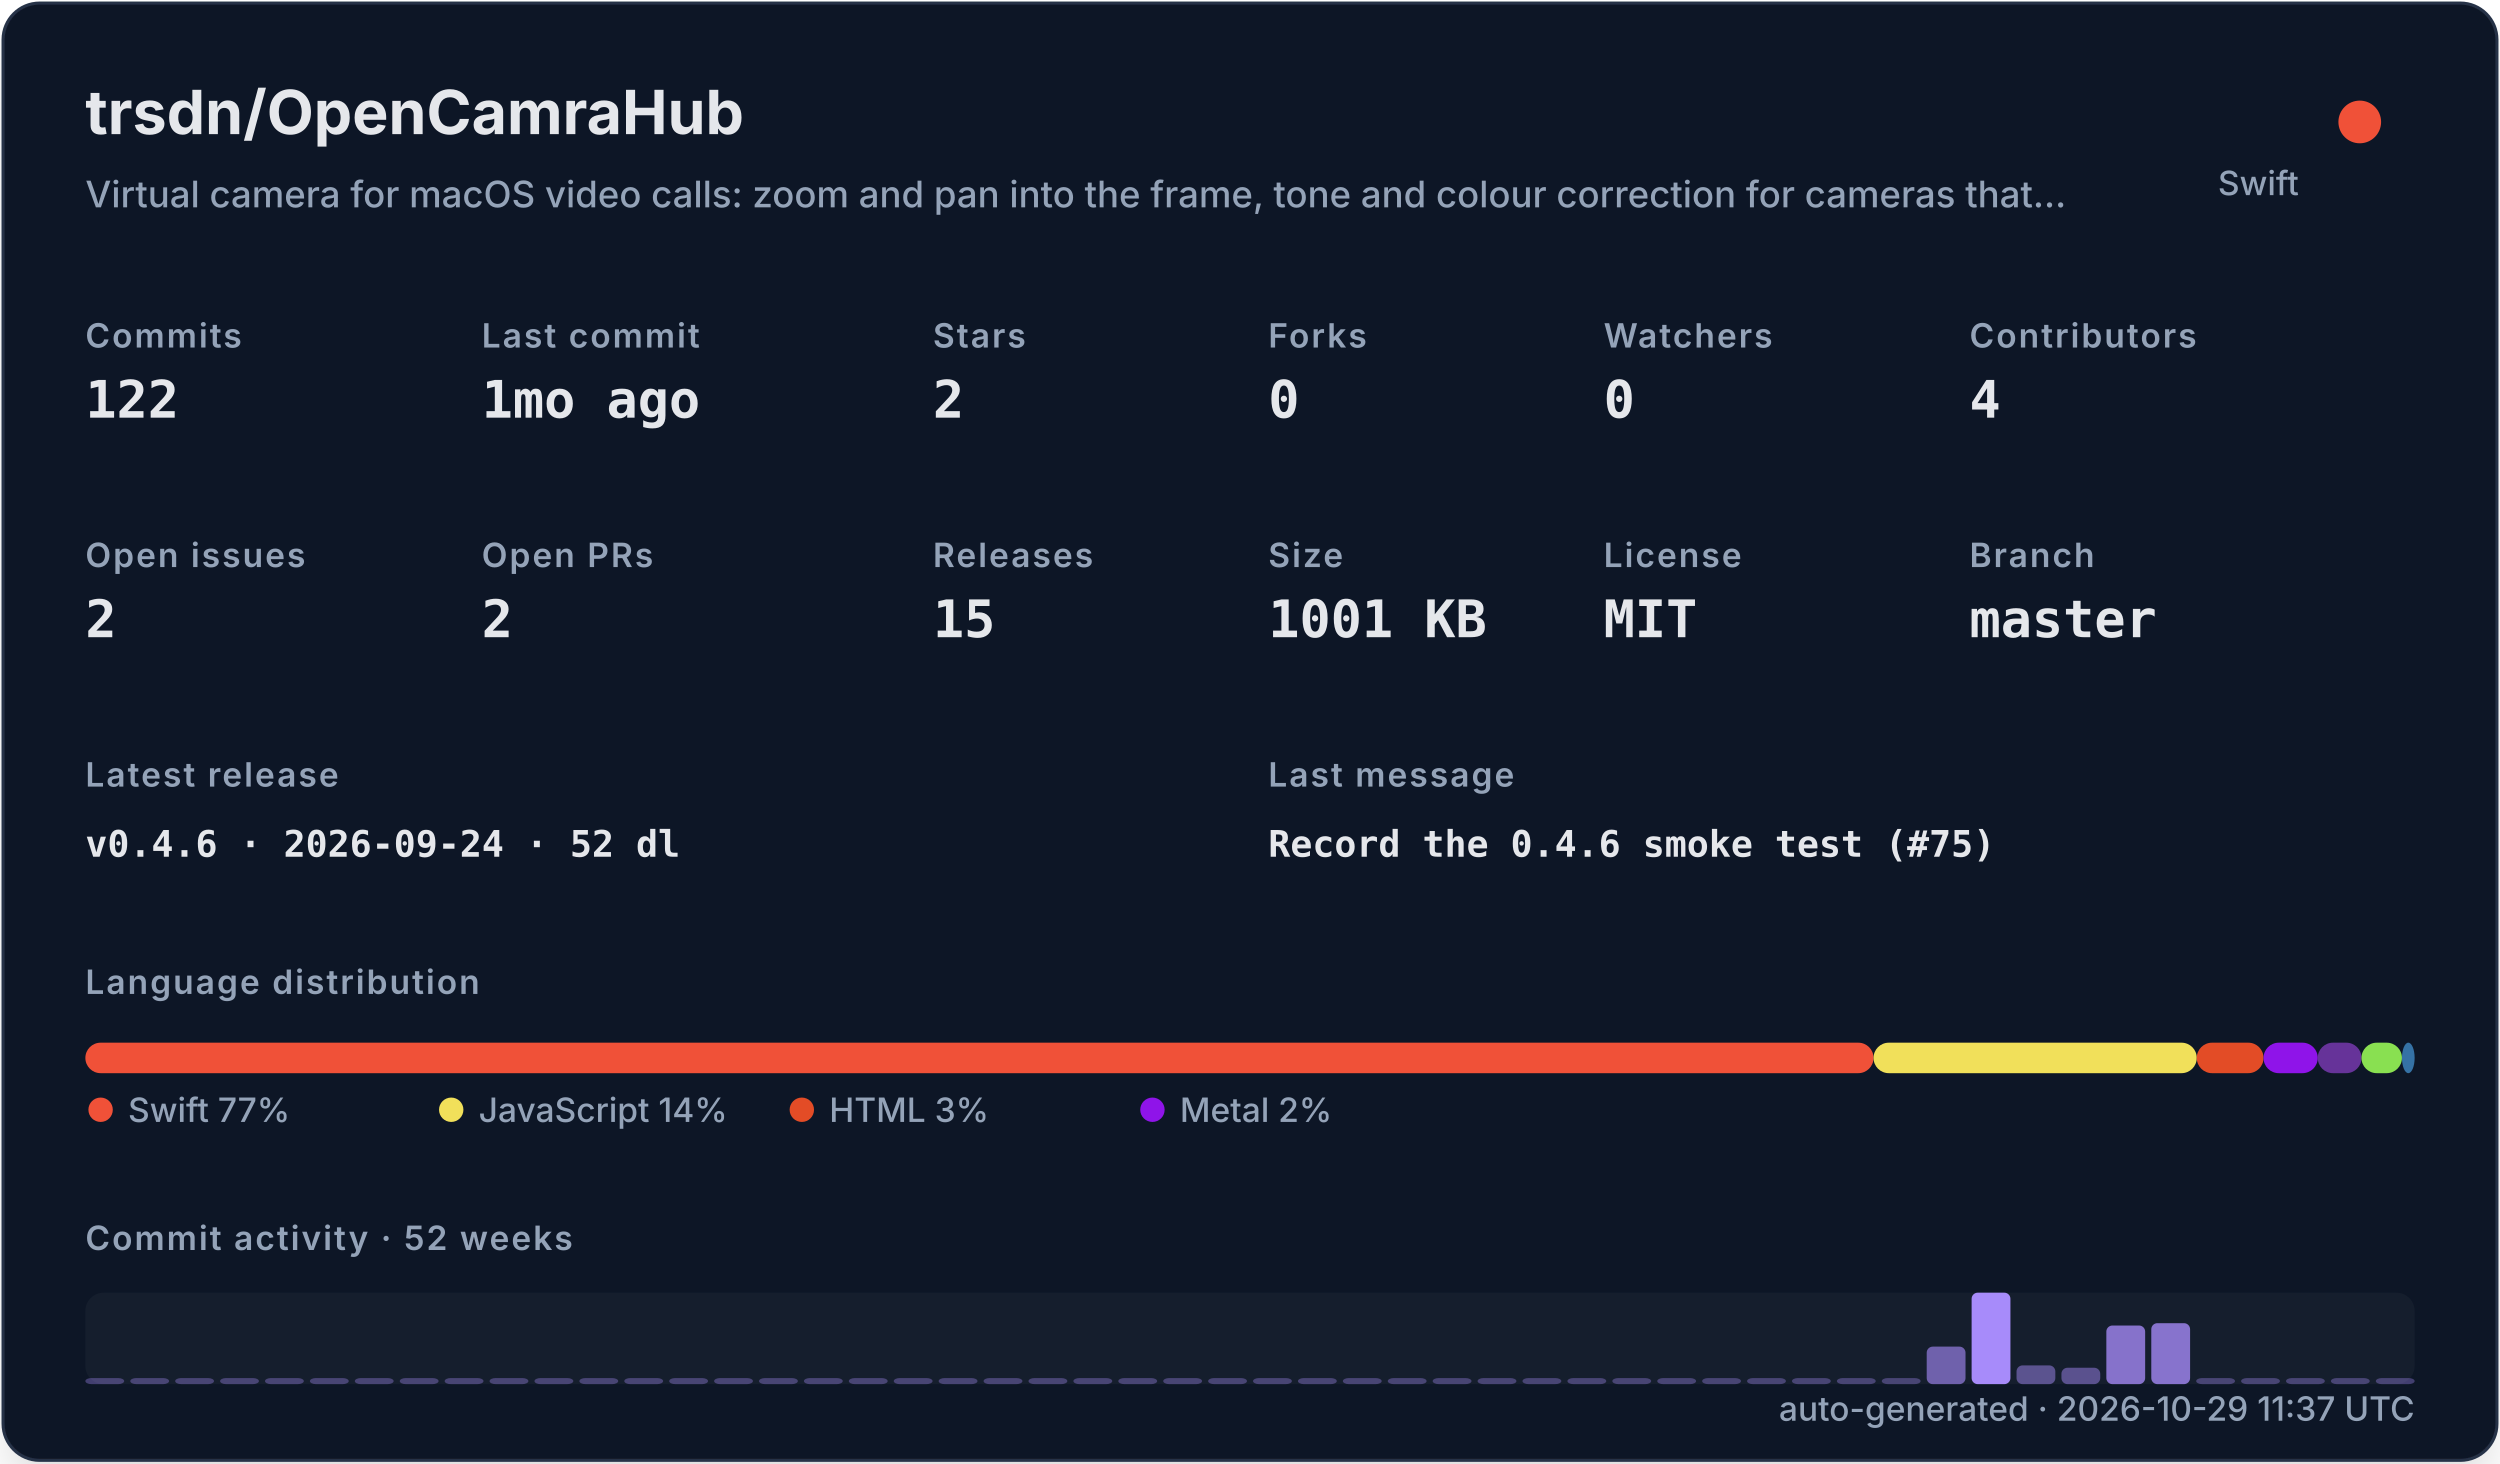
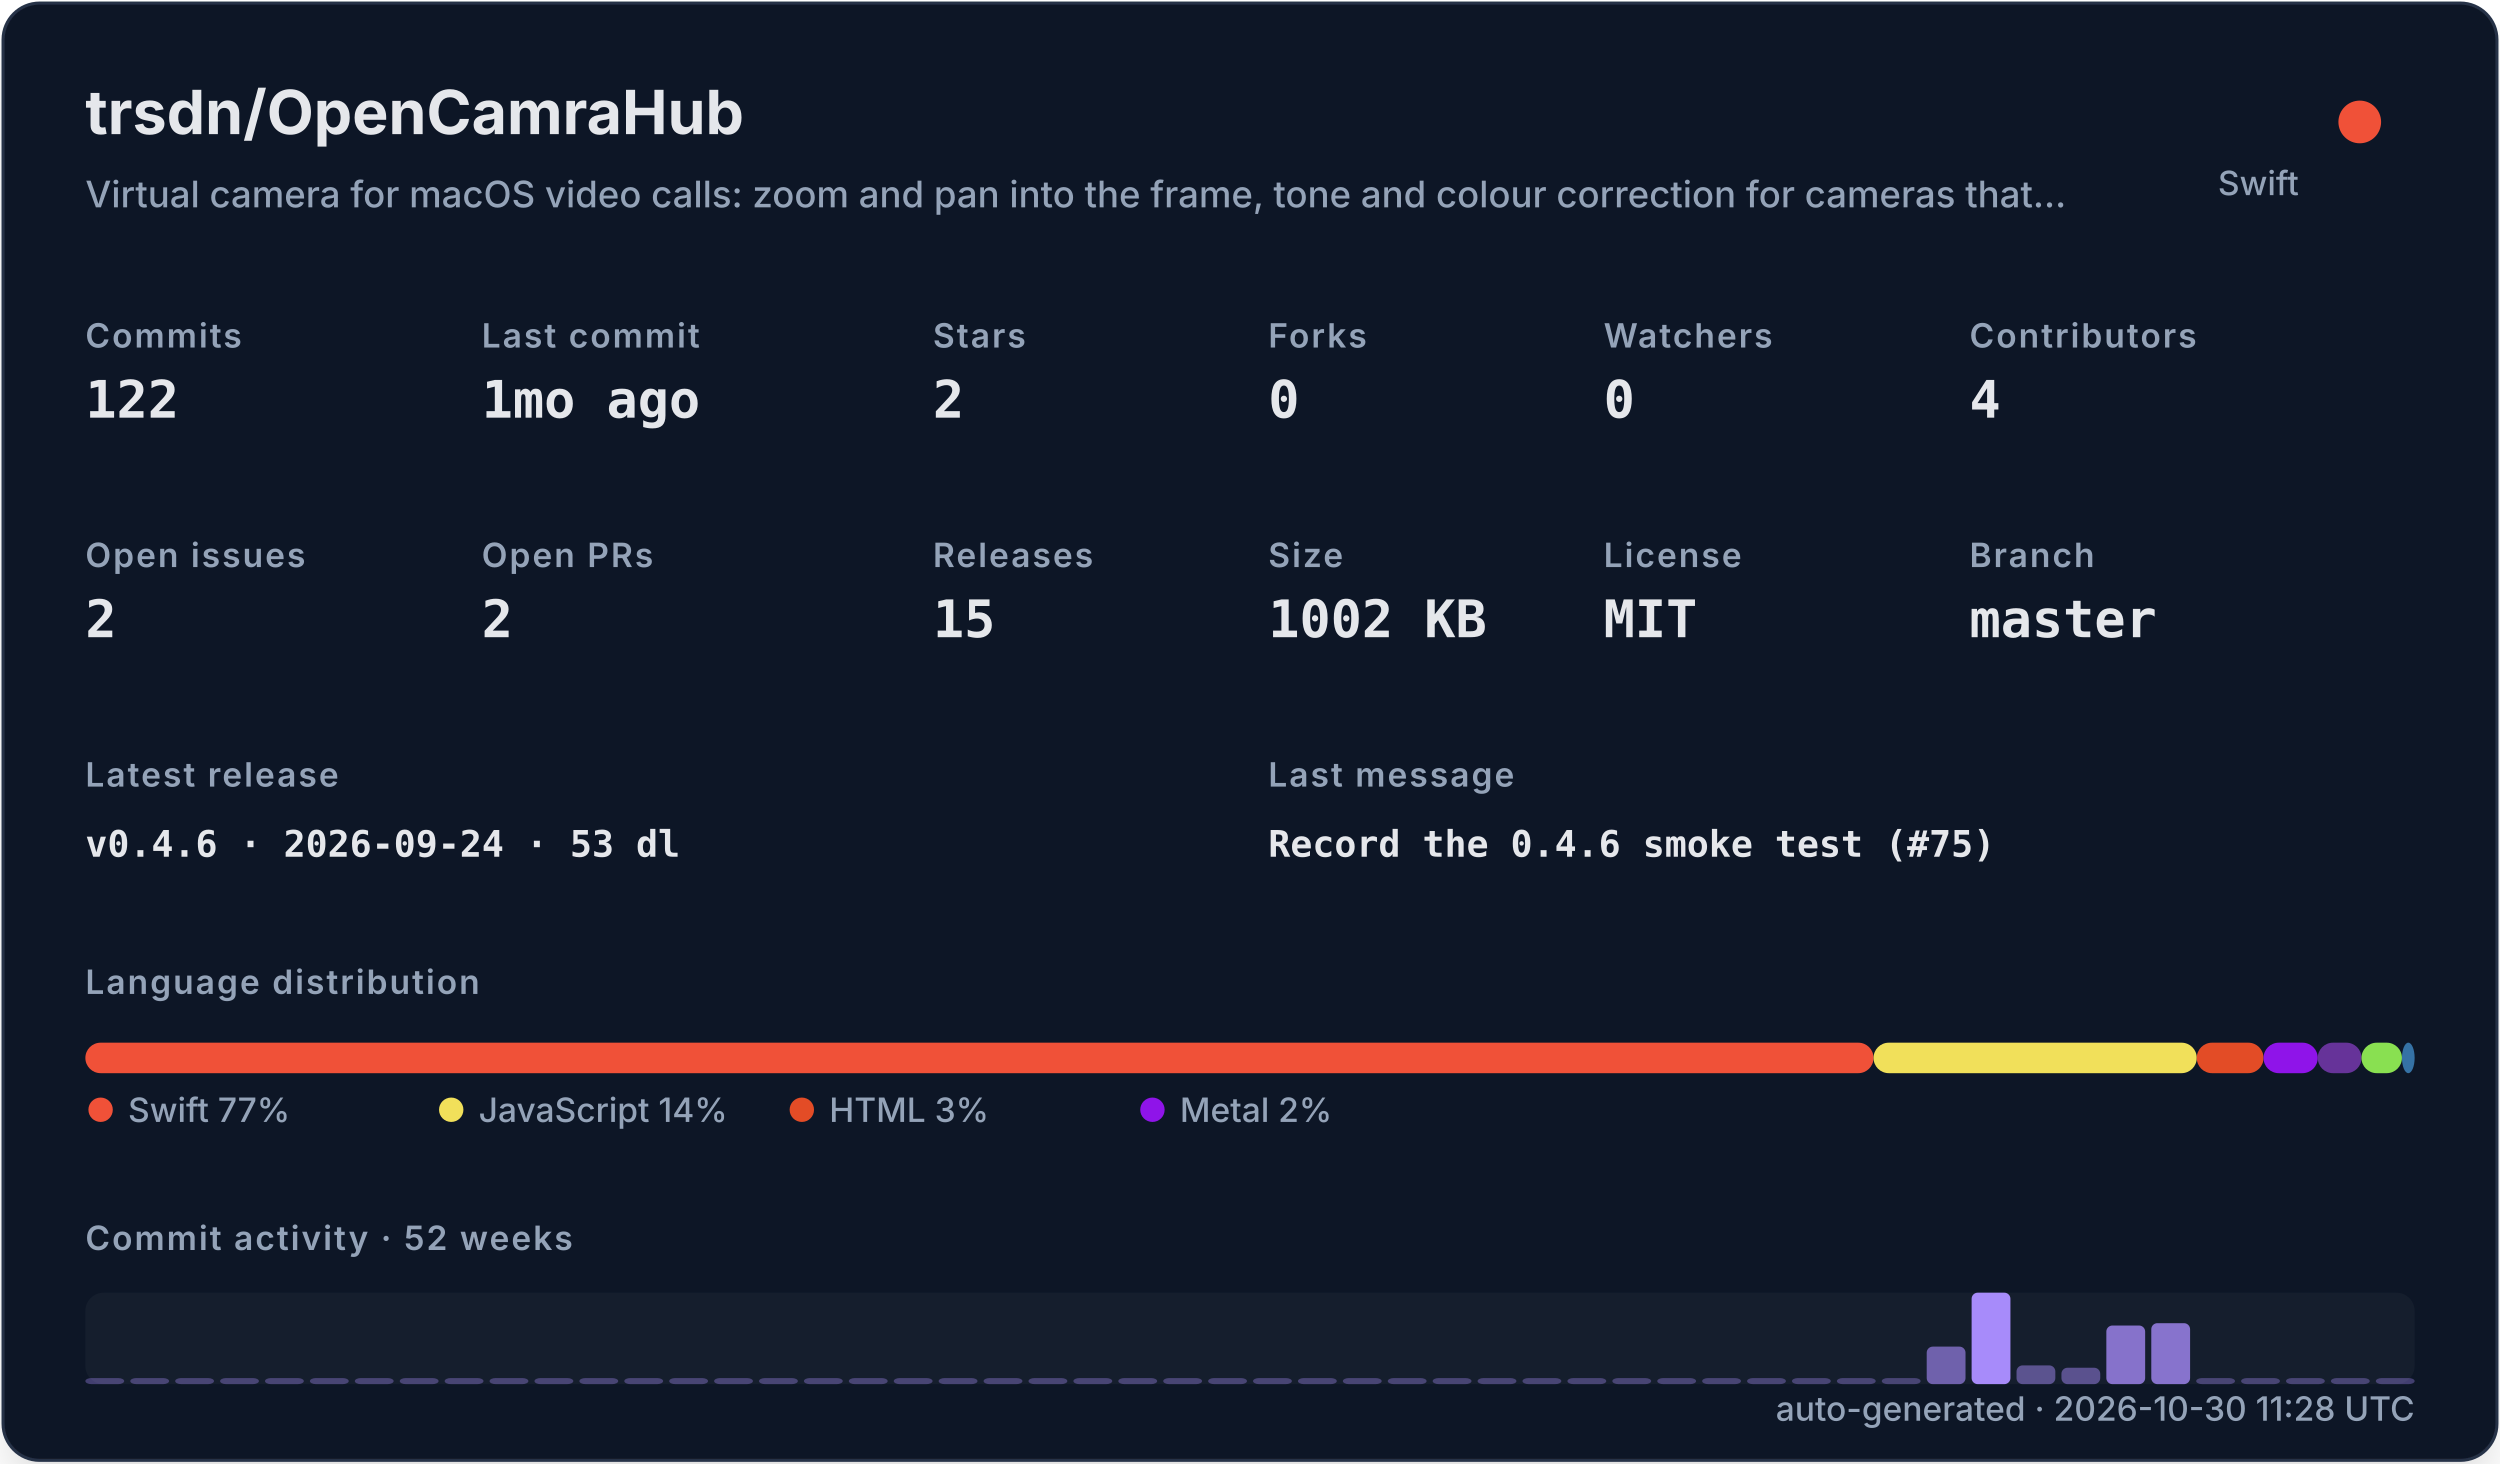
<svg xmlns="http://www.w3.org/2000/svg" width="820" height="480" viewBox="0 0 820 480" role="img">
  <defs>
    <filter id="shadow" x="-10%" y="-10%" width="120%" height="120%">
      <feDropShadow dx="0" dy="8" stdDeviation="10" flood-color="#000000" flood-opacity="0.16" />
    </filter>
    <style>
    .title { font: 700 20px -apple-system,BlinkMacSystemFont,"Segoe UI",sans-serif; fill: #e5e7eb; }
    .subtitle { font: 500 12px -apple-system,BlinkMacSystemFont,"Segoe UI",sans-serif; fill: #94a3b8; }
    .label { font: 600 11px -apple-system,BlinkMacSystemFont,"Segoe UI",sans-serif; fill: #94a3b8; text-transform: uppercase; letter-spacing: .06em; }
    .value { font: 700 17px ui-monospace,SFMono-Regular,Menlo,monospace; fill: #e5e7eb; }
    .small { font: 500 11px -apple-system,BlinkMacSystemFont,"Segoe UI",sans-serif; fill: #94a3b8; }
    .tiny { font: 500 10px -apple-system,BlinkMacSystemFont,"Segoe UI",sans-serif; fill: #94a3b8; }
    .mono { font: 650 12px ui-monospace,SFMono-Regular,Menlo,monospace; fill: #e5e7eb; }
  </style>
  </defs>
  <rect x="1" y="1" width="818" height="478" rx="12" fill="#111827" stroke="#263247" filter="url(#shadow)" />
  <text x="28" y="44" class="title">trsdn/OpenCamraHub</text>
  <text x="28" y="68" class="subtitle">Virtual camera for macOS video calls: zoom and pan into the frame, tone and colour correction for cameras that…</text>
  <circle cx="774" cy="40" r="7" fill="#F05138" />
  <text x="754" y="64" text-anchor="end" class="small">Swift</text>
  <text x="28" y="114" class="label">Commits</text>
  <text x="28" y="137" class="value">122</text>
  <text x="158" y="114" class="label">Last commit</text>
  <text x="158" y="137" class="value">1mo ago</text>
  <text x="306" y="114" class="label">Stars</text>
  <text x="306" y="137" class="value">2</text>
  <text x="416" y="114" class="label">Forks</text>
  <text x="416" y="137" class="value">0</text>
  <text x="526" y="114" class="label">Watchers</text>
  <text x="526" y="137" class="value">0</text>
  <text x="646" y="114" class="label">Contributors</text>
  <text x="646" y="137" class="value">4</text>
  <text x="28" y="186" class="label">Open issues</text>
  <text x="28" y="209" class="value">2</text>
  <text x="158" y="186" class="label">Open PRs</text>
  <text x="158" y="209" class="value">2</text>
  <text x="306" y="186" class="label">Releases</text>
  <text x="306" y="209" class="value">15</text>
  <text x="416" y="186" class="label">Size</text>
-   <text x="416" y="209" class="value">1001 KB</text>
+   <text x="416" y="209" class="value">1002 KB</text>
  <text x="526" y="186" class="label">License</text>
  <text x="526" y="209" class="value">MIT</text>
  <text x="646" y="186" class="label">Branch</text>
  <text x="646" y="209" class="value">master</text>
  <text x="28" y="258" class="label">Latest release</text>
-   <text x="28" y="281" class="mono">v0.4.6 · 2026-09-24 · 52 dl</text>
+   <text x="28" y="281" class="mono">v0.4.6 · 2026-09-24 · 53 dl</text>
  <text x="416" y="258" class="label">Last message</text>
  <text x="416" y="281" class="mono">Record the 0.4.6 smoke test (#75)</text>
  <text x="28" y="326" class="label">Language distribution</text>
  <rect x="28.00" y="342" width="586.52" height="10" rx="5" fill="#F05138" />
  <rect x="614.52" y="342" width="106.02" height="10" rx="5" fill="#f1e05a" />
  <rect x="720.54" y="342" width="21.90" height="10" rx="5" fill="#e34c26" />
  <rect x="742.44" y="342" width="17.78" height="10" rx="5" fill="#8f14e9" />
  <rect x="760.22" y="342" width="14.36" height="10" rx="5" fill="#663399" />
  <rect x="774.57" y="342" width="13.27" height="10" rx="5" fill="#89e051" />
  <rect x="787.85" y="342" width="4.15" height="10" rx="5" fill="#3572A5" />
  <circle cx="33" cy="364" r="4" fill="#F05138" />
  <text x="42" y="368" class="small">Swift 77%</text>
  <circle cx="148" cy="364" r="4" fill="#f1e05a" />
  <text x="157" y="368" class="small">JavaScript 14%</text>
  <circle cx="263" cy="364" r="4" fill="#e34c26" />
  <text x="272" y="368" class="small">HTML 3%</text>
  <circle cx="378" cy="364" r="4" fill="#8f14e9" />
  <text x="387" y="368" class="small">Metal 2%</text>
  <text x="28" y="410" class="label">Commit activity · 52 weeks</text>
  <rect x="28" y="424" width="764" height="30" rx="6" fill="#1f2937" opacity=".42" />
  <rect x="28.00" y="452.00" width="12.73" height="2.00" rx="2" fill="#a78bfa" opacity="0.35" />
  <rect x="42.73" y="452.00" width="12.73" height="2.00" rx="2" fill="#a78bfa" opacity="0.35" />
  <rect x="57.46" y="452.00" width="12.73" height="2.00" rx="2" fill="#a78bfa" opacity="0.35" />
  <rect x="72.19" y="452.00" width="12.73" height="2.00" rx="2" fill="#a78bfa" opacity="0.35" />
  <rect x="86.92" y="452.00" width="12.73" height="2.00" rx="2" fill="#a78bfa" opacity="0.35" />
  <rect x="101.65" y="452.00" width="12.73" height="2.00" rx="2" fill="#a78bfa" opacity="0.35" />
  <rect x="116.38" y="452.00" width="12.73" height="2.00" rx="2" fill="#a78bfa" opacity="0.35" />
  <rect x="131.12" y="452.00" width="12.73" height="2.00" rx="2" fill="#a78bfa" opacity="0.35" />
  <rect x="145.85" y="452.00" width="12.73" height="2.00" rx="2" fill="#a78bfa" opacity="0.35" />
  <rect x="160.58" y="452.00" width="12.73" height="2.00" rx="2" fill="#a78bfa" opacity="0.35" />
  <rect x="175.31" y="452.00" width="12.73" height="2.00" rx="2" fill="#a78bfa" opacity="0.35" />
  <rect x="190.04" y="452.00" width="12.73" height="2.00" rx="2" fill="#a78bfa" opacity="0.35" />
  <rect x="204.77" y="452.00" width="12.73" height="2.00" rx="2" fill="#a78bfa" opacity="0.35" />
  <rect x="219.50" y="452.00" width="12.73" height="2.00" rx="2" fill="#a78bfa" opacity="0.35" />
  <rect x="234.23" y="452.00" width="12.73" height="2.00" rx="2" fill="#a78bfa" opacity="0.35" />
  <rect x="248.96" y="452.00" width="12.73" height="2.00" rx="2" fill="#a78bfa" opacity="0.35" />
  <rect x="263.69" y="452.00" width="12.73" height="2.00" rx="2" fill="#a78bfa" opacity="0.35" />
  <rect x="278.42" y="452.00" width="12.73" height="2.00" rx="2" fill="#a78bfa" opacity="0.35" />
  <rect x="293.15" y="452.00" width="12.73" height="2.00" rx="2" fill="#a78bfa" opacity="0.35" />
  <rect x="307.88" y="452.00" width="12.73" height="2.00" rx="2" fill="#a78bfa" opacity="0.35" />
  <rect x="322.62" y="452.00" width="12.73" height="2.00" rx="2" fill="#a78bfa" opacity="0.35" />
  <rect x="337.35" y="452.00" width="12.73" height="2.00" rx="2" fill="#a78bfa" opacity="0.35" />
  <rect x="352.08" y="452.00" width="12.73" height="2.00" rx="2" fill="#a78bfa" opacity="0.35" />
  <rect x="366.81" y="452.00" width="12.73" height="2.00" rx="2" fill="#a78bfa" opacity="0.35" />
  <rect x="381.54" y="452.00" width="12.73" height="2.00" rx="2" fill="#a78bfa" opacity="0.35" />
  <rect x="396.27" y="452.00" width="12.73" height="2.00" rx="2" fill="#a78bfa" opacity="0.35" />
  <rect x="411.00" y="452.00" width="12.73" height="2.00" rx="2" fill="#a78bfa" opacity="0.35" />
  <rect x="425.73" y="452.00" width="12.73" height="2.00" rx="2" fill="#a78bfa" opacity="0.35" />
  <rect x="440.46" y="452.00" width="12.73" height="2.00" rx="2" fill="#a78bfa" opacity="0.35" />
  <rect x="455.19" y="452.00" width="12.73" height="2.00" rx="2" fill="#a78bfa" opacity="0.35" />
  <rect x="469.92" y="452.00" width="12.73" height="2.00" rx="2" fill="#a78bfa" opacity="0.35" />
  <rect x="484.65" y="452.00" width="12.73" height="2.00" rx="2" fill="#a78bfa" opacity="0.35" />
  <rect x="499.38" y="452.00" width="12.73" height="2.00" rx="2" fill="#a78bfa" opacity="0.35" />
  <rect x="514.12" y="452.00" width="12.73" height="2.00" rx="2" fill="#a78bfa" opacity="0.35" />
  <rect x="528.85" y="452.00" width="12.73" height="2.00" rx="2" fill="#a78bfa" opacity="0.35" />
  <rect x="543.58" y="452.00" width="12.73" height="2.00" rx="2" fill="#a78bfa" opacity="0.35" />
  <rect x="558.31" y="452.00" width="12.73" height="2.00" rx="2" fill="#a78bfa" opacity="0.35" />
  <rect x="573.04" y="452.00" width="12.73" height="2.00" rx="2" fill="#a78bfa" opacity="0.35" />
  <rect x="587.77" y="452.00" width="12.73" height="2.00" rx="2" fill="#a78bfa" opacity="0.35" />
  <rect x="602.50" y="452.00" width="12.73" height="2.00" rx="2" fill="#a78bfa" opacity="0.35" />
  <rect x="617.23" y="452.00" width="12.73" height="2.00" rx="2" fill="#a78bfa" opacity="0.35" />
  <rect x="631.96" y="441.69" width="12.73" height="12.31" rx="2" fill="#a78bfa" opacity="0.62" />
  <rect x="646.69" y="424.00" width="12.73" height="30.00" rx="2" fill="#a78bfa" opacity="1.00" />
  <rect x="661.42" y="447.85" width="12.73" height="6.15" rx="2" fill="#a78bfa" opacity="0.48" />
  <rect x="676.15" y="448.62" width="12.73" height="5.38" rx="2" fill="#a78bfa" opacity="0.47" />
  <rect x="690.88" y="434.77" width="12.73" height="19.23" rx="2" fill="#a78bfa" opacity="0.77" />
  <rect x="705.62" y="434.00" width="12.73" height="20.00" rx="2" fill="#a78bfa" opacity="0.78" />
  <rect x="720.35" y="452.00" width="12.73" height="2.00" rx="2" fill="#a78bfa" opacity="0.35" />
  <rect x="735.08" y="452.00" width="12.73" height="2.00" rx="2" fill="#a78bfa" opacity="0.35" />
  <rect x="749.81" y="452.00" width="12.73" height="2.00" rx="2" fill="#a78bfa" opacity="0.35" />
  <rect x="764.54" y="452.00" width="12.73" height="2.00" rx="2" fill="#a78bfa" opacity="0.35" />
  <rect x="779.27" y="452.00" width="12.73" height="2.00" rx="2" fill="#a78bfa" opacity="0.35" />
-   <text x="792" y="466" text-anchor="end" class="small">auto-generated · 2026-10-29 11:37 UTC</text>
+   <text x="792" y="466" text-anchor="end" class="small">auto-generated · 2026-10-30 11:28 UTC</text>
</svg>
